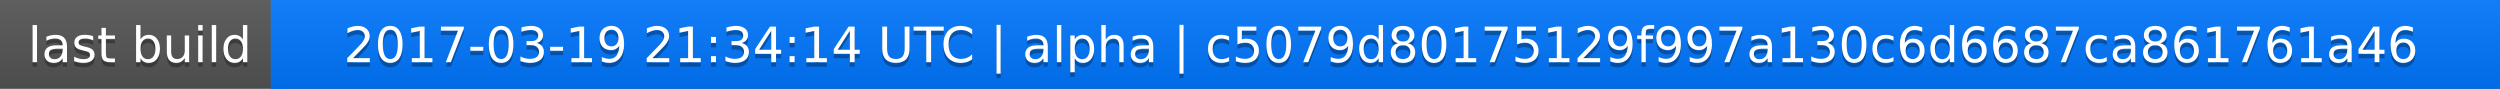
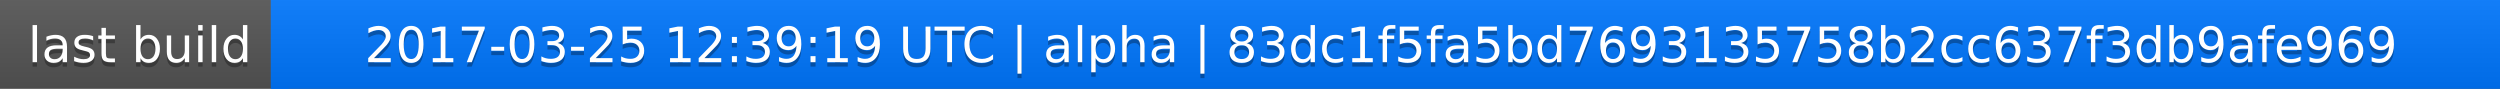
<svg xmlns="http://www.w3.org/2000/svg" width="563" height="20">
  <linearGradient id="a" x2="0" y2="100%">
    <stop offset="0" stop-color="#bbb" stop-opacity=".1" />
    <stop offset="1" stop-opacity=".1" />
  </linearGradient>
  <rect rx="0" width="563" height="20" fill="#555" />
  <rect rx="0" x="61" width="502" height="20" fill="#07f" />
  <path fill="#07f" d="M61 0h4v20h-4z" />
  <rect rx="0" width="563" height="20" fill="url(#a)" />
  <g fill="#fff" text-anchor="middle" font-family="DejaVu Sans,Verdana,Geneva,sans-serif" font-size="11">
    <text x="31.5" y="15" fill="#010101" fill-opacity=".3">last build</text>
    <text x="31.5" y="14">last build</text>
-     <text x="311" y="15" fill="#010101" fill-opacity=".3">2017-03-19 21:34:14 UTC | alpha | c5079d80175129f997a130c6d6687ca861761a46</text>
-     <text x="311" y="14">2017-03-19 21:34:14 UTC | alpha | c5079d80175129f997a130c6d6687ca861761a46</text>
+     <text x="311" y="15" fill="#010101" fill-opacity=".3">2017-03-25 12:39:19 UTC | alpha | 83dc1f5fa5bd7693135758b2cc637f3db9afe969</text>
+     <text x="311" y="14">2017-03-25 12:39:19 UTC | alpha | 83dc1f5fa5bd7693135758b2cc637f3db9afe969</text>
  </g>
</svg>
